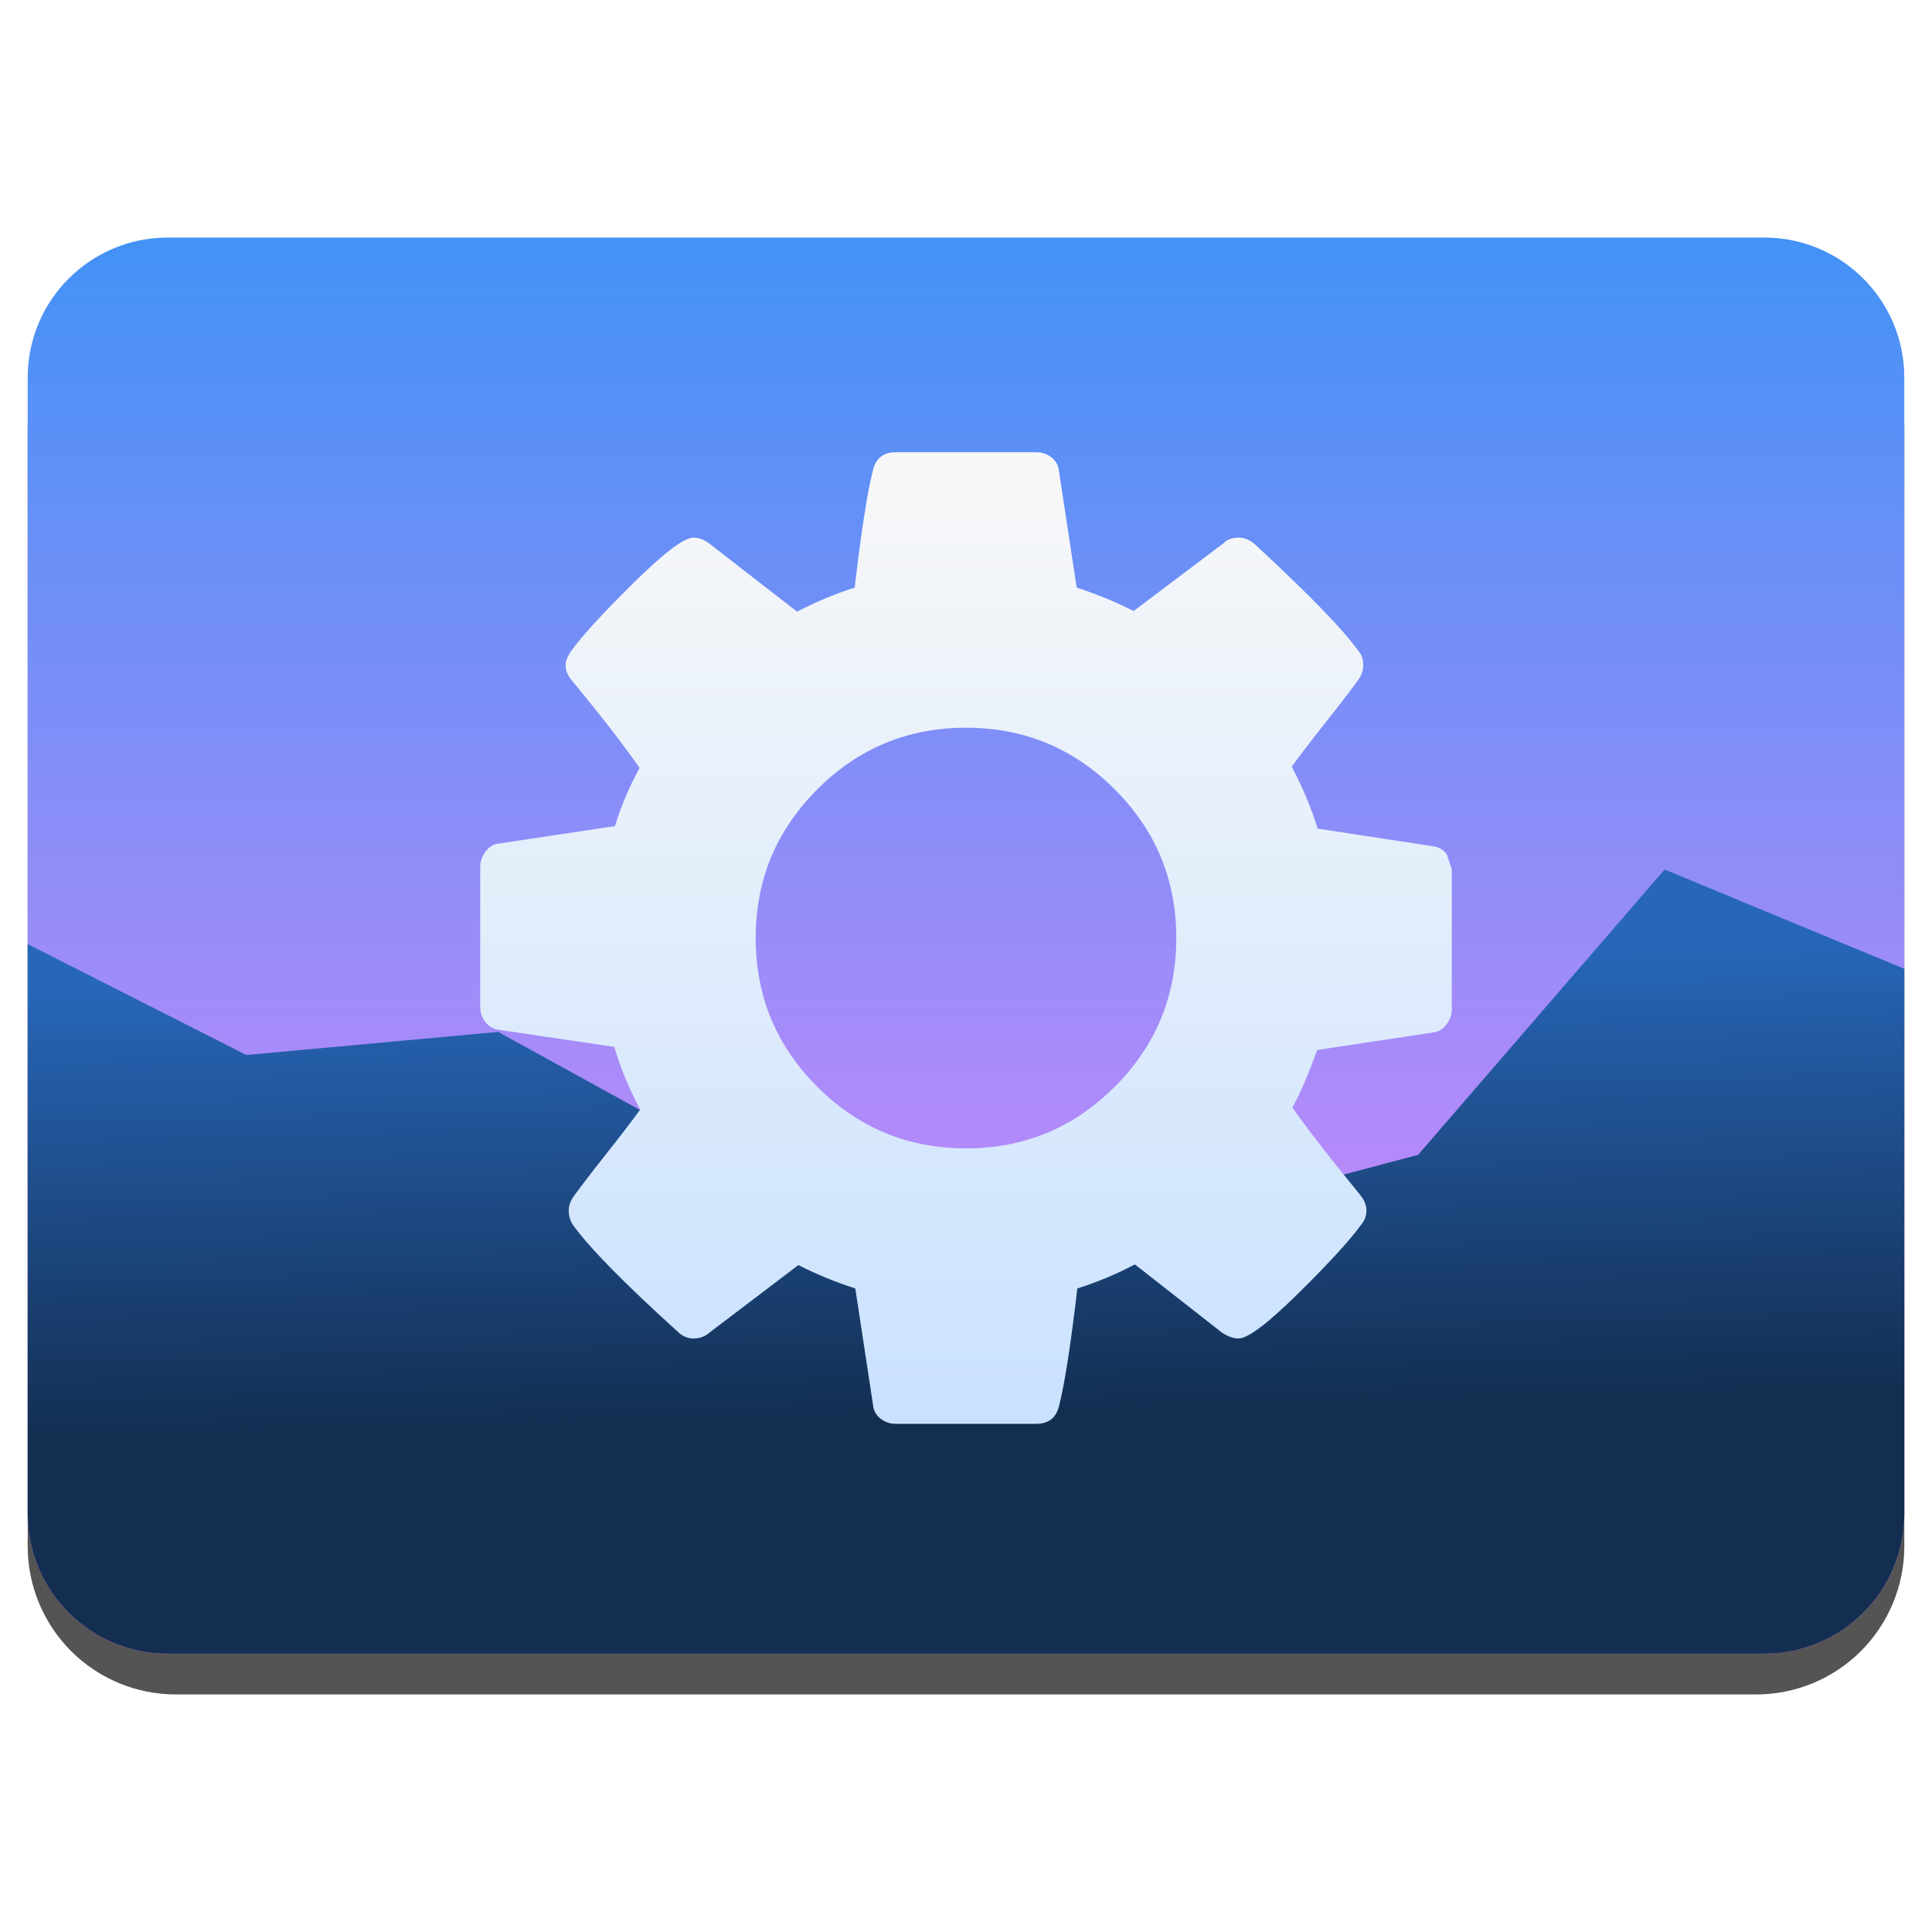
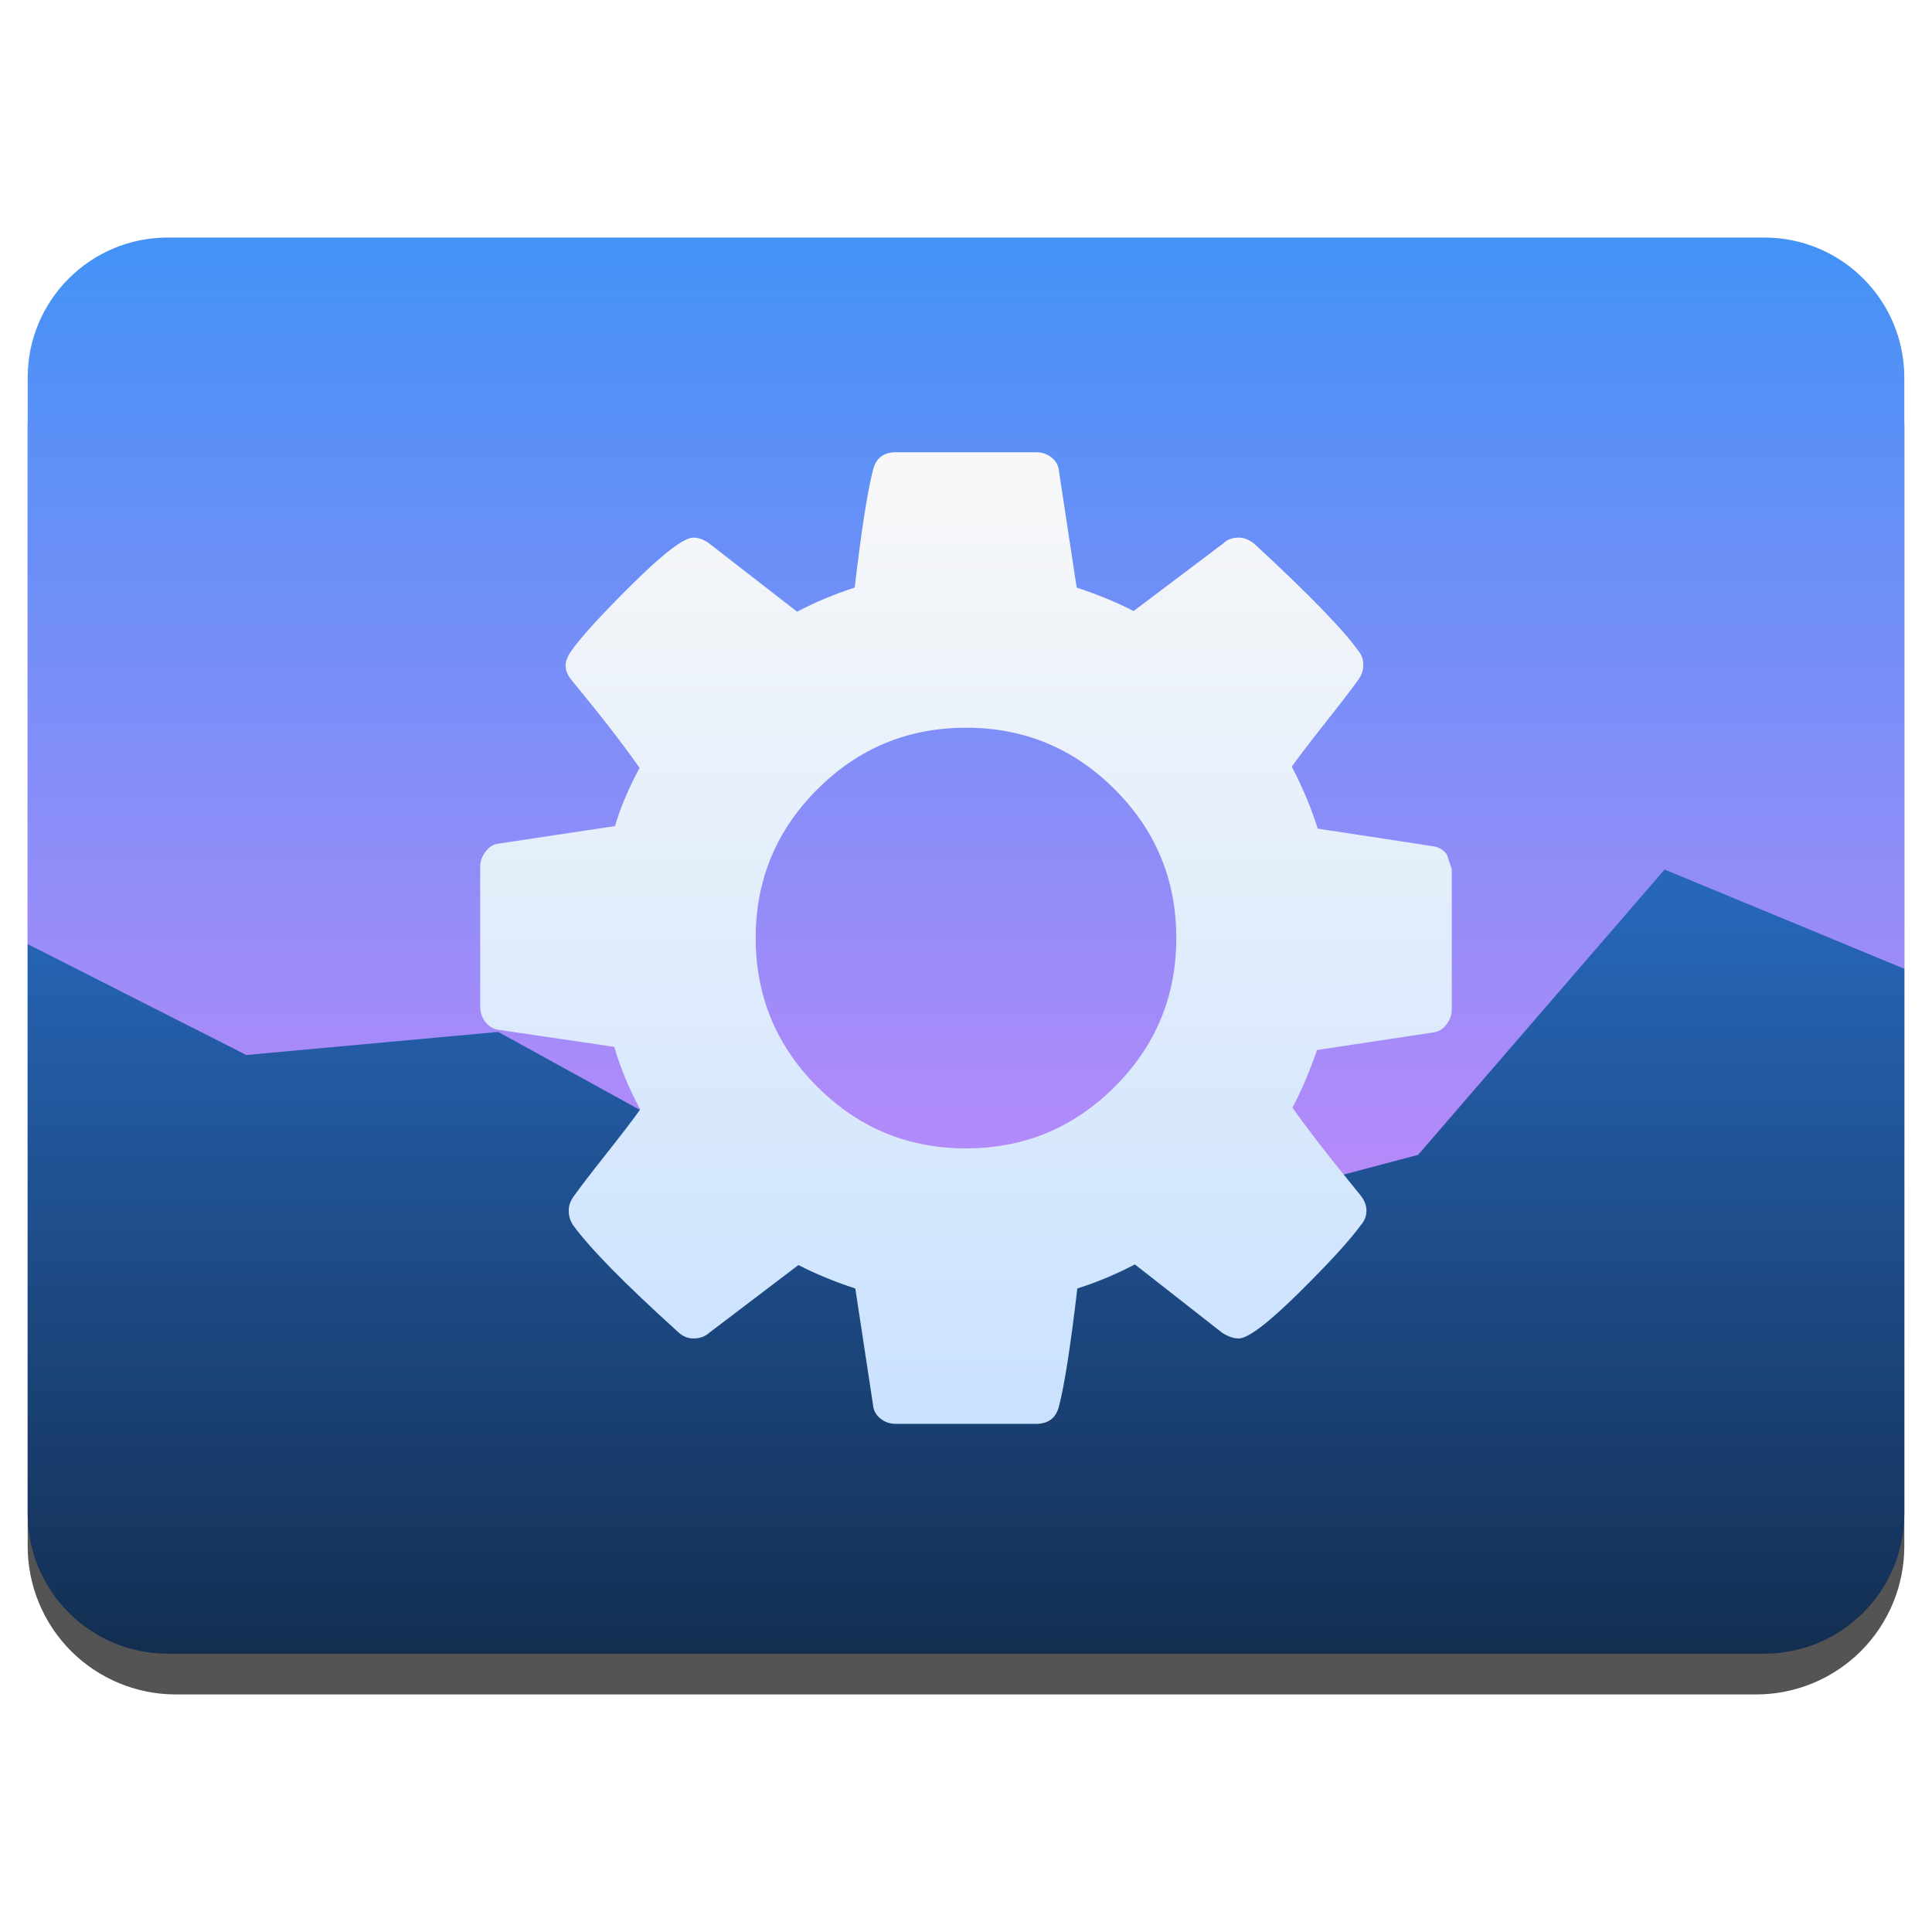
<svg xmlns="http://www.w3.org/2000/svg" style="clip-rule:evenodd;fill-rule:evenodd;stroke-linejoin:round;stroke-miterlimit:2" version="1.1" viewBox="0 0 48 48">
  <path d="m47.312 10.595c0-0.976-0.388-1.911-1.077-2.601-0.69-0.691-1.627-1.079-2.603-1.079h-39.264c-0.976 0-1.913 0.388-2.603 1.079-0.689 0.69-1.077 1.625-1.077 2.601v27.823c0 0.976 0.388 1.911 1.077 2.602 0.69 0.69 1.627 1.078 2.603 1.078h39.264c0.976 0 1.913-0.388 2.603-1.078 0.689-0.691 1.077-1.626 1.077-2.602v-27.823z" style="fill-opacity:.67" />
-   <path d="m47.312 9.381c0-1.921-1.557-3.479-3.479-3.479h-39.666c-1.922 0-3.479 1.558-3.479 3.479v28.225c0 1.921 1.557 3.479 3.479 3.479h39.666c1.922 0 3.479-1.558 3.479-3.479v-28.225z" style="fill:url(#_Linear1)" />
+   <path d="m47.312 9.381c0-1.921-1.557-3.479-3.479-3.479h-39.666c-1.922 0-3.479 1.558-3.479 3.479v19.054c0 1.921 1.557 3.479 3.479 3.479h39.666c1.922 0 3.479-1.558 3.479-3.479v-19.054z" style="fill:url(#_Linear1)" />
  <path d="m41.356 21.603l5.956 2.466v13.537c0 1.921-1.557 3.479-3.479 3.479h-39.666c-1.922 0-3.479-1.558-3.479-3.479v-14.15l5.432 2.755 6.259-0.573 11.171 6.149 11.682-3.095 6.124-7.089z" style="fill:url(#_Linear2)" />
  <path d="m25.744 11.236c0.148 0 0.275 0.044 0.385 0.133s0.17 0.202 0.181 0.338l0.44 2.892c0.513 0.167 0.985 0.362 1.414 0.582l2.232-1.683c0.094-0.094 0.22-0.141 0.377-0.141 0.136 0 0.267 0.052 0.394 0.157 1.35 1.247 2.215 2.138 2.593 2.673 0.073 0.084 0.11 0.199 0.11 0.345 0 0.126-0.042 0.246-0.127 0.361-0.157 0.22-0.424 0.569-0.801 1.045-0.378 0.478-0.66 0.847-0.849 1.109 0.274 0.523 0.488 1.036 0.645 1.54l2.876 0.439c0.136 0.021 0.246 0.087 0.33 0.197l0.125 0.37v3.488c0 0.125-0.041 0.247-0.125 0.362s-0.189 0.184-0.314 0.205l-2.907 0.439c-0.199 0.566-0.403 1.043-0.614 1.43 0.368 0.525 0.928 1.247 1.683 2.169 0.104 0.125 0.157 0.257 0.157 0.393s-0.048 0.256-0.142 0.362c-0.283 0.387-0.801 0.953-1.556 1.697-0.754 0.743-1.247 1.116-1.477 1.116-0.126 0-0.262-0.047-0.409-0.141l-2.169-1.699c-0.46 0.241-0.937 0.441-1.43 0.598-0.167 1.425-0.319 2.4-0.455 2.923-0.073 0.293-0.262 0.44-0.567 0.44h-3.488c-0.146 0-0.275-0.044-0.385-0.133s-0.17-0.202-0.181-0.338l-0.44-2.892c-0.513-0.167-0.985-0.362-1.414-0.582l-2.216 1.683c-0.105 0.094-0.236 0.141-0.393 0.141-0.147 0-0.277-0.058-0.394-0.173-1.32-1.194-2.183-2.075-2.593-2.64-0.073-0.106-0.11-0.226-0.11-0.362 0-0.126 0.042-0.246 0.127-0.361 0.157-0.22 0.424-0.569 0.801-1.045 0.378-0.478 0.66-0.846 0.849-1.109-0.283-0.523-0.497-1.041-0.645-1.555l-2.876-0.424c-0.136-0.021-0.246-0.087-0.33-0.197-0.083-0.11-0.125-0.234-0.125-0.37v-3.488c0-0.127 0.042-0.247 0.125-0.362 0.084-0.115 0.184-0.183 0.299-0.204l2.923-0.44c0.146-0.483 0.351-0.964 0.613-1.446-0.42-0.598-0.98-1.32-1.681-2.169-0.106-0.125-0.158-0.251-0.158-0.377 0-0.104 0.047-0.225 0.141-0.361 0.273-0.378 0.788-0.941 1.548-1.69s1.255-1.124 1.486-1.124c0.136 0 0.272 0.052 0.408 0.157l2.169 1.683c0.461-0.241 0.937-0.44 1.43-0.598 0.168-1.425 0.319-2.4 0.456-2.923 0.073-0.293 0.261-0.44 0.566-0.44h3.488zm1.951 15.764c-1.02 1.021-2.252 1.531-3.695 1.531s-2.674-0.51-3.694-1.531c-1.021-1.02-1.531-2.252-1.531-3.694 0-1.443 0.51-2.675 1.531-3.695 1.02-1.021 2.252-1.531 3.694-1.531 1.443 0 2.675 0.51 3.695 1.531 1.021 1.02 1.53 2.252 1.53 3.695 0 1.442-0.509 2.674-1.53 3.694z" style="fill:url(#_Linear3)" />
  <defs>
-     <linearGradient id="_Linear1" x2="1" gradientTransform="matrix(-.0595533 -35.183 35.183 -.0595533 25.1017 41.085)" gradientUnits="userSpaceOnUse">
+     <linearGradient id="_Linear1" x2="1" gradientTransform="matrix(-.0595533 -35.183 35.183 -.0595533 232.752 40.7335)" gradientUnits="userSpaceOnUse">
      <stop style="stop-color:#f086fb" offset="0" />
      <stop style="stop-color:#4392f6" offset="1" />
    </linearGradient>
-     <linearGradient id="_Linear2" x2="1" gradientTransform="matrix(-.303232 -11.2772 11.2772 -.303232 793.043 14.4296)" gradientUnits="userSpaceOnUse">
+     <linearGradient id="_Linear2" x2="1" gradientTransform="matrix(5.35965e-15,-18.9202,18.9202,5.35965e-15,24,41.085)" gradientUnits="userSpaceOnUse">
      <stop style="stop-color:#132e51" offset="0" />
      <stop style="stop-color:#2767b9" offset="1" />
    </linearGradient>
-     <linearGradient id="_Linear3" x2="1" gradientTransform="matrix(.0715435 24.1102 -24.1102 .0715435 -1132.54 14.7891)" gradientUnits="userSpaceOnUse">
+     <linearGradient id="_Linear3" x2="1" gradientTransform="matrix(.0715435 24.1102 -24.1102 .0715435 -1403.44 15.593)" gradientUnits="userSpaceOnUse">
      <stop style="stop-color:#f8f8f8" offset="0" />
      <stop style="stop-color:#c9e1ff" offset="1" />
    </linearGradient>
  </defs>
</svg>
